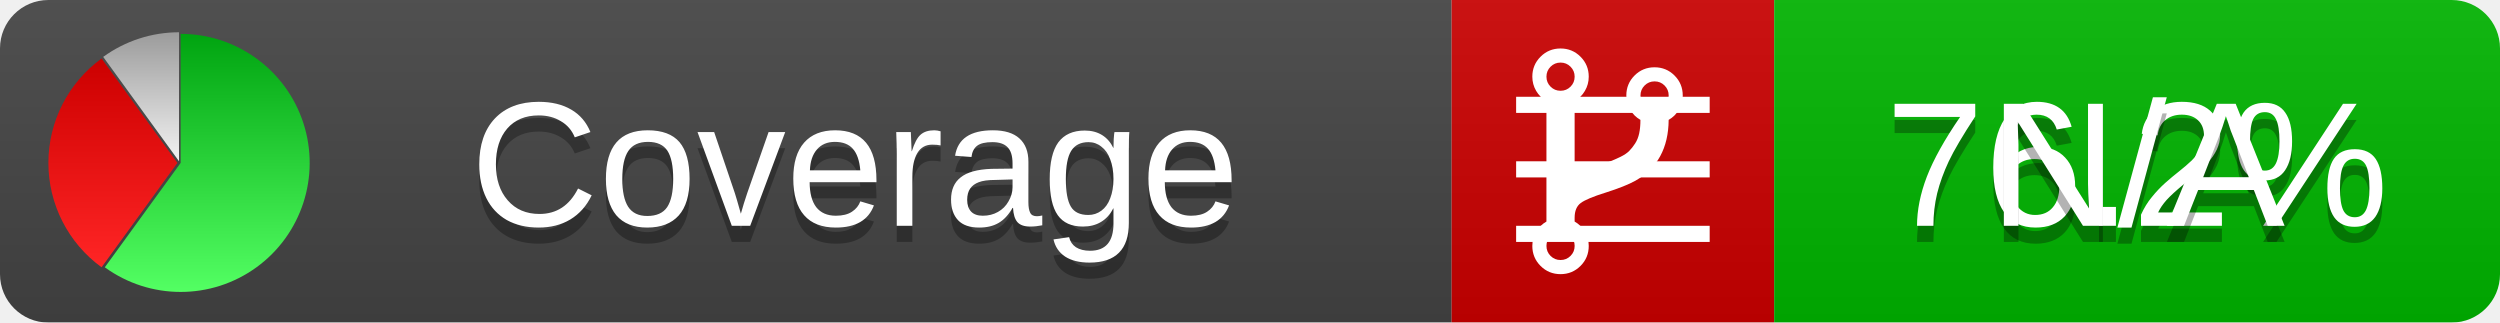
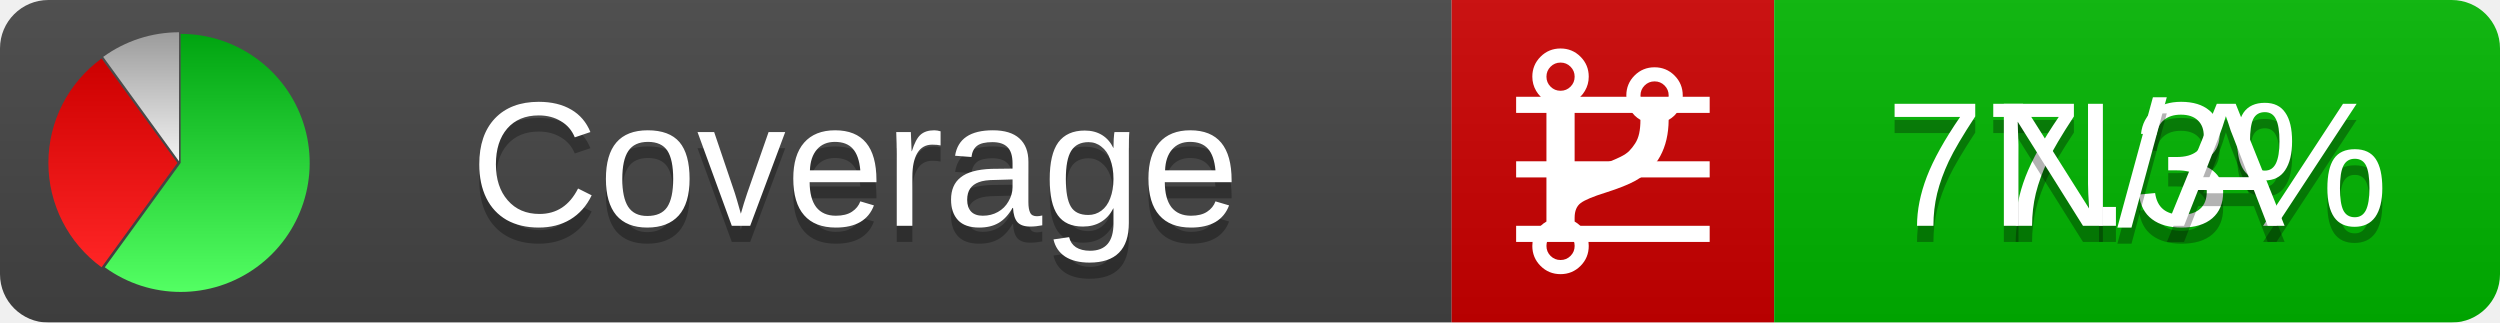
<svg xmlns="http://www.w3.org/2000/svg" xmlns:xlink="http://www.w3.org/1999/xlink" width="155" height="20">
  <style type="text/css">
          
            @keyframes fadeout {
              0 % { visibility: visible; opacity: 1; }
              40% { visibility: visible; opacity: 1; }
              50% { visibility: hidden; opacity: 0; }
              90% { visibility: hidden; opacity: 0; }
              100% { visibility: visible; opacity: 1; }
            }
            @keyframes fadein {
              0% { visibility: hidden; opacity: 0; }
              40% { visibility: hidden; opacity: 0; }
              50% { visibility: visible; opacity: 1; }
              90% { visibility: visible; opacity: 1; }
              100% { visibility: hidden; opacity: 0; }
            }
            .linecoverage {
                animation-duration: 10s;
                animation-name: fadeout;
                animation-iteration-count: infinite;
            }
            .branchcoverage {
                animation-duration: 10s;
                animation-name: fadein;
                animation-iteration-count: infinite;
            }
          
    </style>
  <defs>
    <linearGradient id="gradient" x2="0" y2="100%">
      <stop offset="0" stop-color="#bbb" stop-opacity=".1" />
      <stop offset="1" stop-opacity=".1" />
    </linearGradient>
    <linearGradient id="green" x2="0" y2="100%">
      <stop offset="0" stop-color="#00A410" />
      <stop offset="1" stop-color="#53FF63" />
    </linearGradient>
    <linearGradient id="red" x2="0" y2="100%">
      <stop offset="0" stop-color="#C00" />
      <stop offset="1" stop-color="#FF2525" />
    </linearGradient>
    <linearGradient id="gray" x2="0" y2="100%">
      <stop offset="0" stop-color="#9B9B9B" />
      <stop offset="1" stop-color="#F3F3F3" />
    </linearGradient>
    <mask id="mask">
      <rect width="155" height="20" rx="3" fill="#fff" />
    </mask>
    <g id="icon">
      <path style="fill:url(#green);" d="M205,202.5 l0,-200 a200,200 0 1,1 -117.558,361.803 z" />
      <path style="fill:url(#red);" d="M200,202.5 l-117.558,161.803 a200,200 0 0,1 0,-323.607 z" />
      <path style="fill:url(#gray);" d="M202.5,200 l-117.558,-161.803 a200,200 0 0,1 117.558,-38.196 z" />
    </g>
  </defs>
  <g mask="url(#mask)">
    <rect x="0" y="0" width="90" height="20" fill="#444" />
    <rect x="90" y="0" width="20" height="20" fill="#c00" />
    <rect x="110" y="0" width="45" height="20" fill="#00B600" />
    <rect x="0" y="0" width="155" height="20" fill="url(#gradient)" />
  </g>
  <g>
    <path class="linecoverage" stroke="#fff" d="M94 6.5 h12 M94 10.5 h12 M94 14.5 h12" />
    <path class="branchcoverage" fill="#fff" d="m 97.628,15.247 q 0,-0.364 -0.255,-0.619 -0.255,-0.255 -0.619,-0.255 -0.364,0 -0.619,0.255 -0.255,0.255 -0.255,0.619 0,0.364 0.255,0.619 0.255,0.255 0.619,0.255 0.364,0 0.619,-0.255 0.255,-0.255 0.255,-0.619 z m 0,-10.493 q 0,-0.364 -0.255,-0.619 -0.255,-0.255 -0.619,-0.255 -0.364,0 -0.619,0.255 -0.255,0.255 -0.255,0.619 0,0.364 0.255,0.619 0.255,0.255 0.619,0.255 0.364,0 0.619,-0.255 0.255,-0.255 0.255,-0.619 z m 5.83,1.166 q 0,-0.364 -0.255,-0.619 -0.255,-0.255 -0.619,-0.255 -0.364,0 -0.619,0.255 -0.255,0.255 -0.255,0.619 0,0.364 0.255,0.619 0.255,0.255 0.619,0.255 0.364,0 0.619,-0.255 0.255,-0.255 0.255,-0.619 z m 0.874,0 q 0,0.474 -0.237,0.879 -0.237,0.405 -0.638,0.633 -0.018,2.614 -2.059,3.771 -0.619,0.346 -1.849,0.738 -1.166,0.364 -1.544,0.647 -0.378,0.282 -0.378,0.911 l 0,0.237 q 0.401,0.228 0.638,0.633 0.237,0.405 0.237,0.879 0,0.729 -0.51,1.239 -0.51,0.51 -1.239,0.51 -0.729,0 -1.239,-0.51 -0.51,-0.51 -0.51,-1.239 0,-0.474 0.237,-0.879 0.237,-0.405 0.638,-0.633 l 0,-7.469 q -0.401,-0.228 -0.638,-0.633 -0.237,-0.405 -0.237,-0.879 0,-0.729 0.51,-1.239 0.51,-0.51 1.239,-0.51 0.729,0 1.239,0.51 0.51,0.51 0.51,1.239 0,0.474 -0.237,0.879 -0.237,0.405 -0.638,0.633 l 0,4.527 q 0.492,-0.237 1.403,-0.519 0.501,-0.155 0.797,-0.269 0.296,-0.114 0.642,-0.282 0.346,-0.169 0.537,-0.36 0.191,-0.191 0.369,-0.465 0.178,-0.273 0.255,-0.633 0.077,-0.36 0.077,-0.833 -0.401,-0.228 -0.638,-0.633 -0.237,-0.405 -0.237,-0.879 0,-0.729 0.51,-1.239 0.51,-0.51 1.239,-0.51 0.729,0 1.239,0.51 0.51,0.51 0.51,1.239 z" />
  </g>
  <g fill="#fff" text-anchor="middle" font-family="Verdana,Arial,Geneva,sans-serif" font-size="11">
    <a xlink:href="https://github.com/danielpalme/ReportGenerator" target="_top">
      <use xlink:href="#icon" transform="translate(3,2) scale(.04)" />
    </a>
    <text x="53" y="15" fill="#010101" fill-opacity=".3">Coverage</text>
    <text x="53" y="14" fill="#fff">Coverage</text>
-     <text class="linecoverage" x="132.5" y="15" fill="#010101" fill-opacity=".3">76.2%</text>
-     <text class="linecoverage" x="132.5" y="14">76.2%</text>
+     <text class="linecoverage" x="132.5" y="15" fill="#010101" fill-opacity=".3">77.3%</text>
+     <text class="linecoverage" x="132.5" y="14">77.3%</text>
    <text class="branchcoverage" x="132.5" y="15" fill="#010101" fill-opacity=".3">N/A</text>
    <text class="branchcoverage" x="132.5" y="14">N/A</text>
  </g>
  <g>
    <rect class="linecoverage" x="90" y="0" width="65" height="20" fill-opacity="0" />
    <rect class="branchcoverage" x="90" y="0" width="65" height="20" fill-opacity="0" />
  </g>
</svg>
